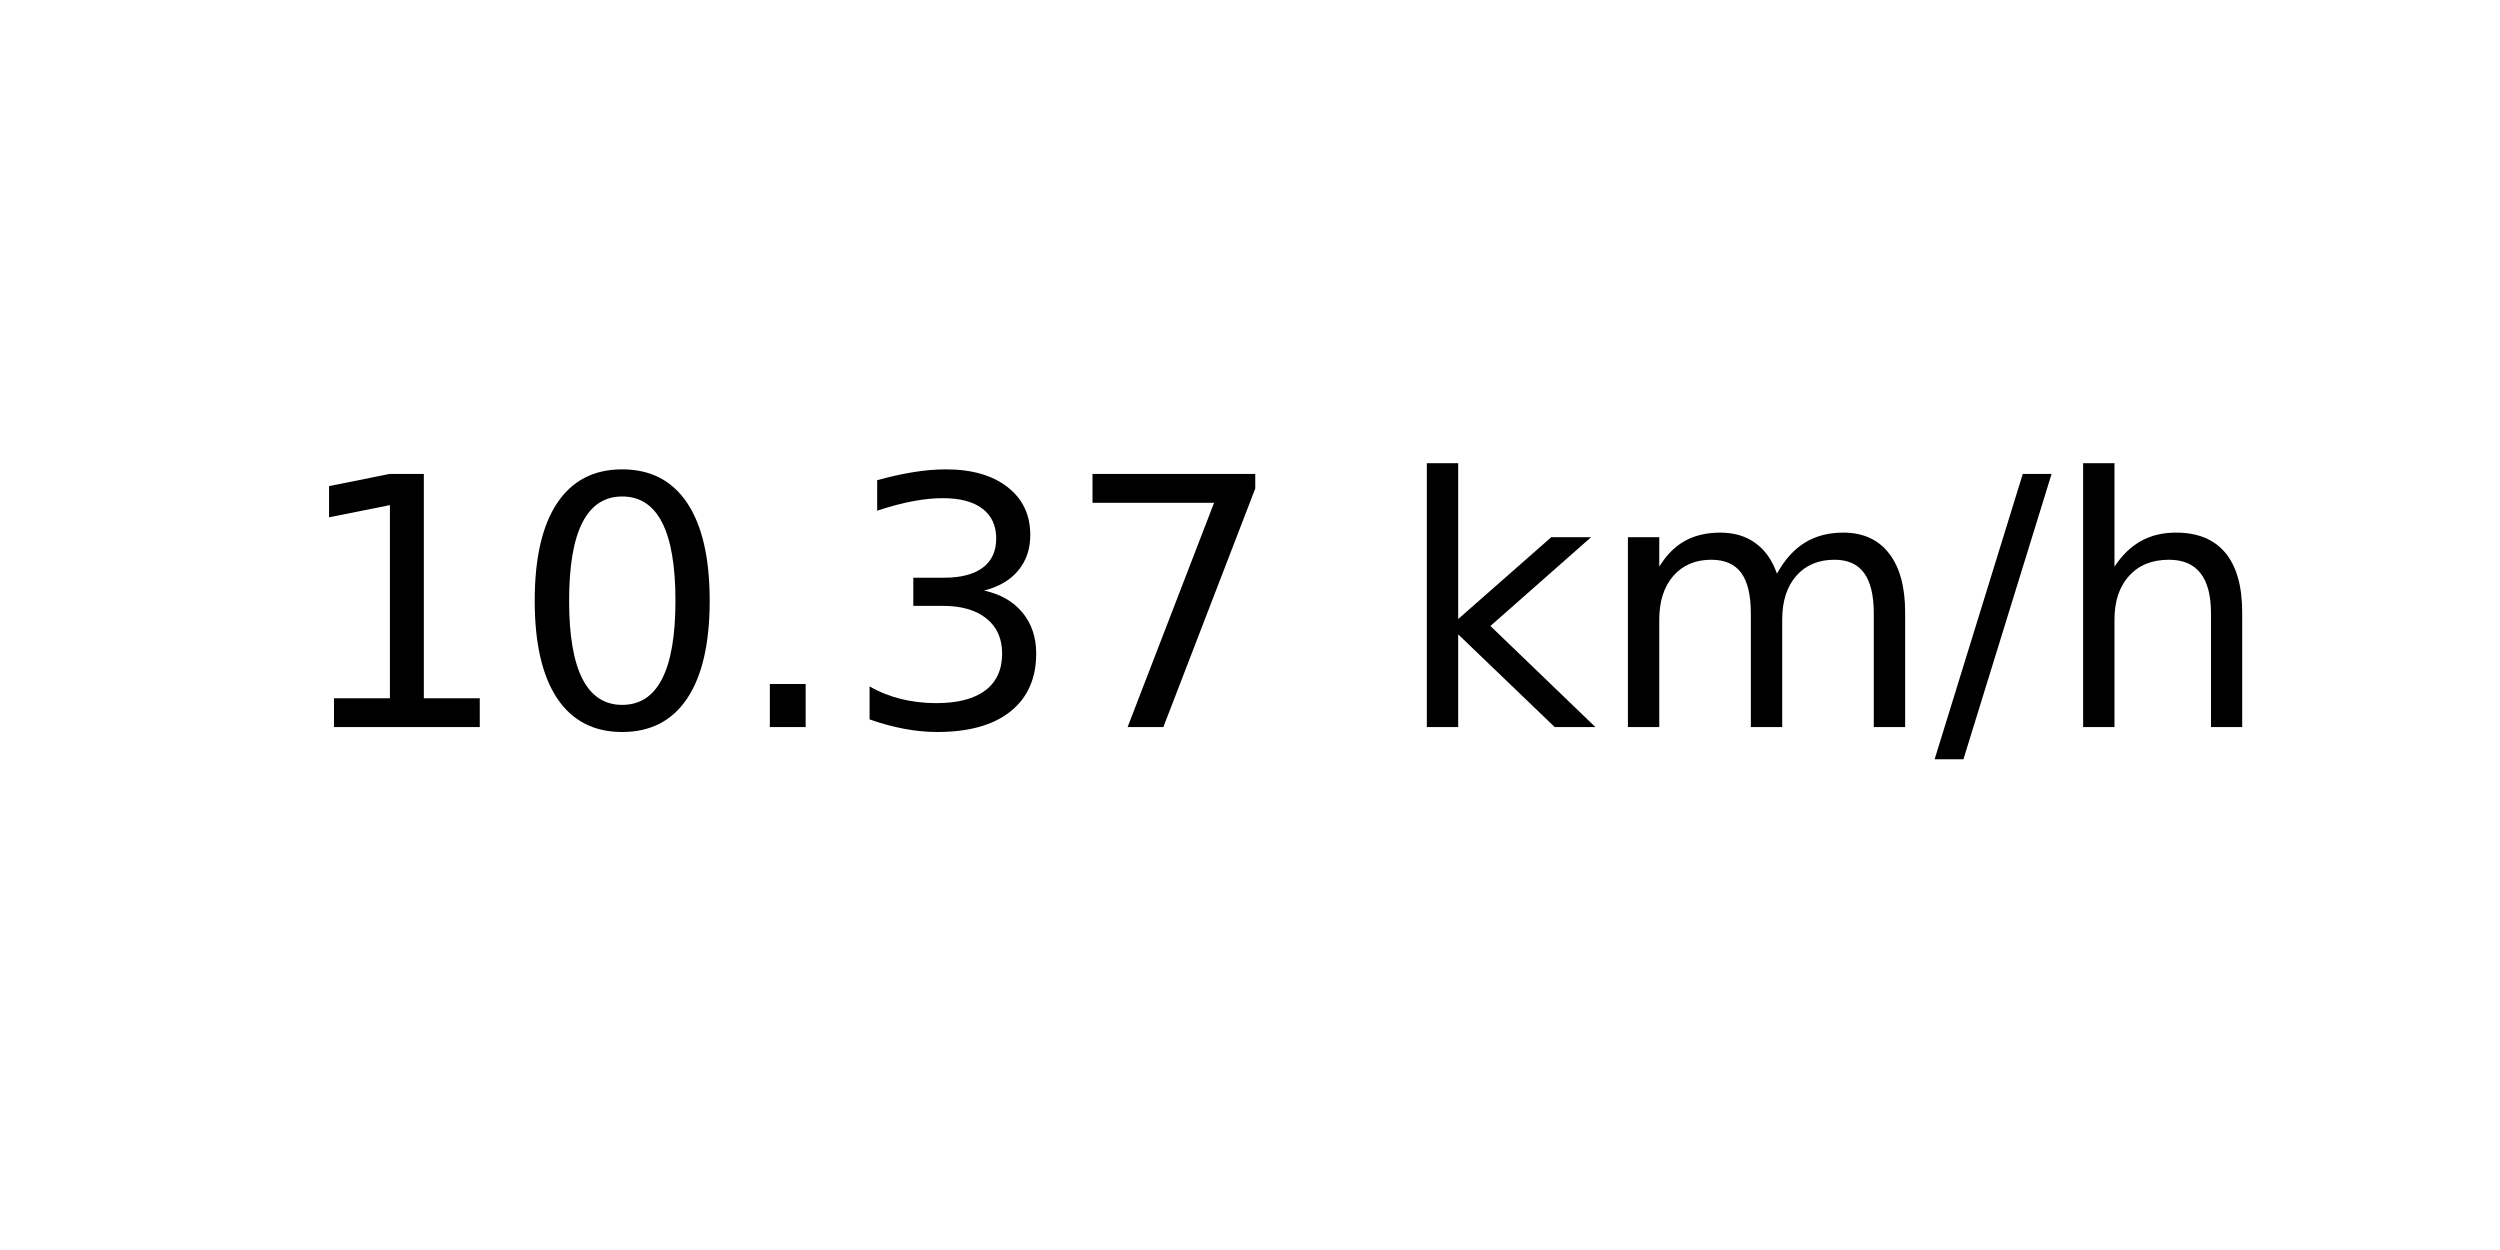
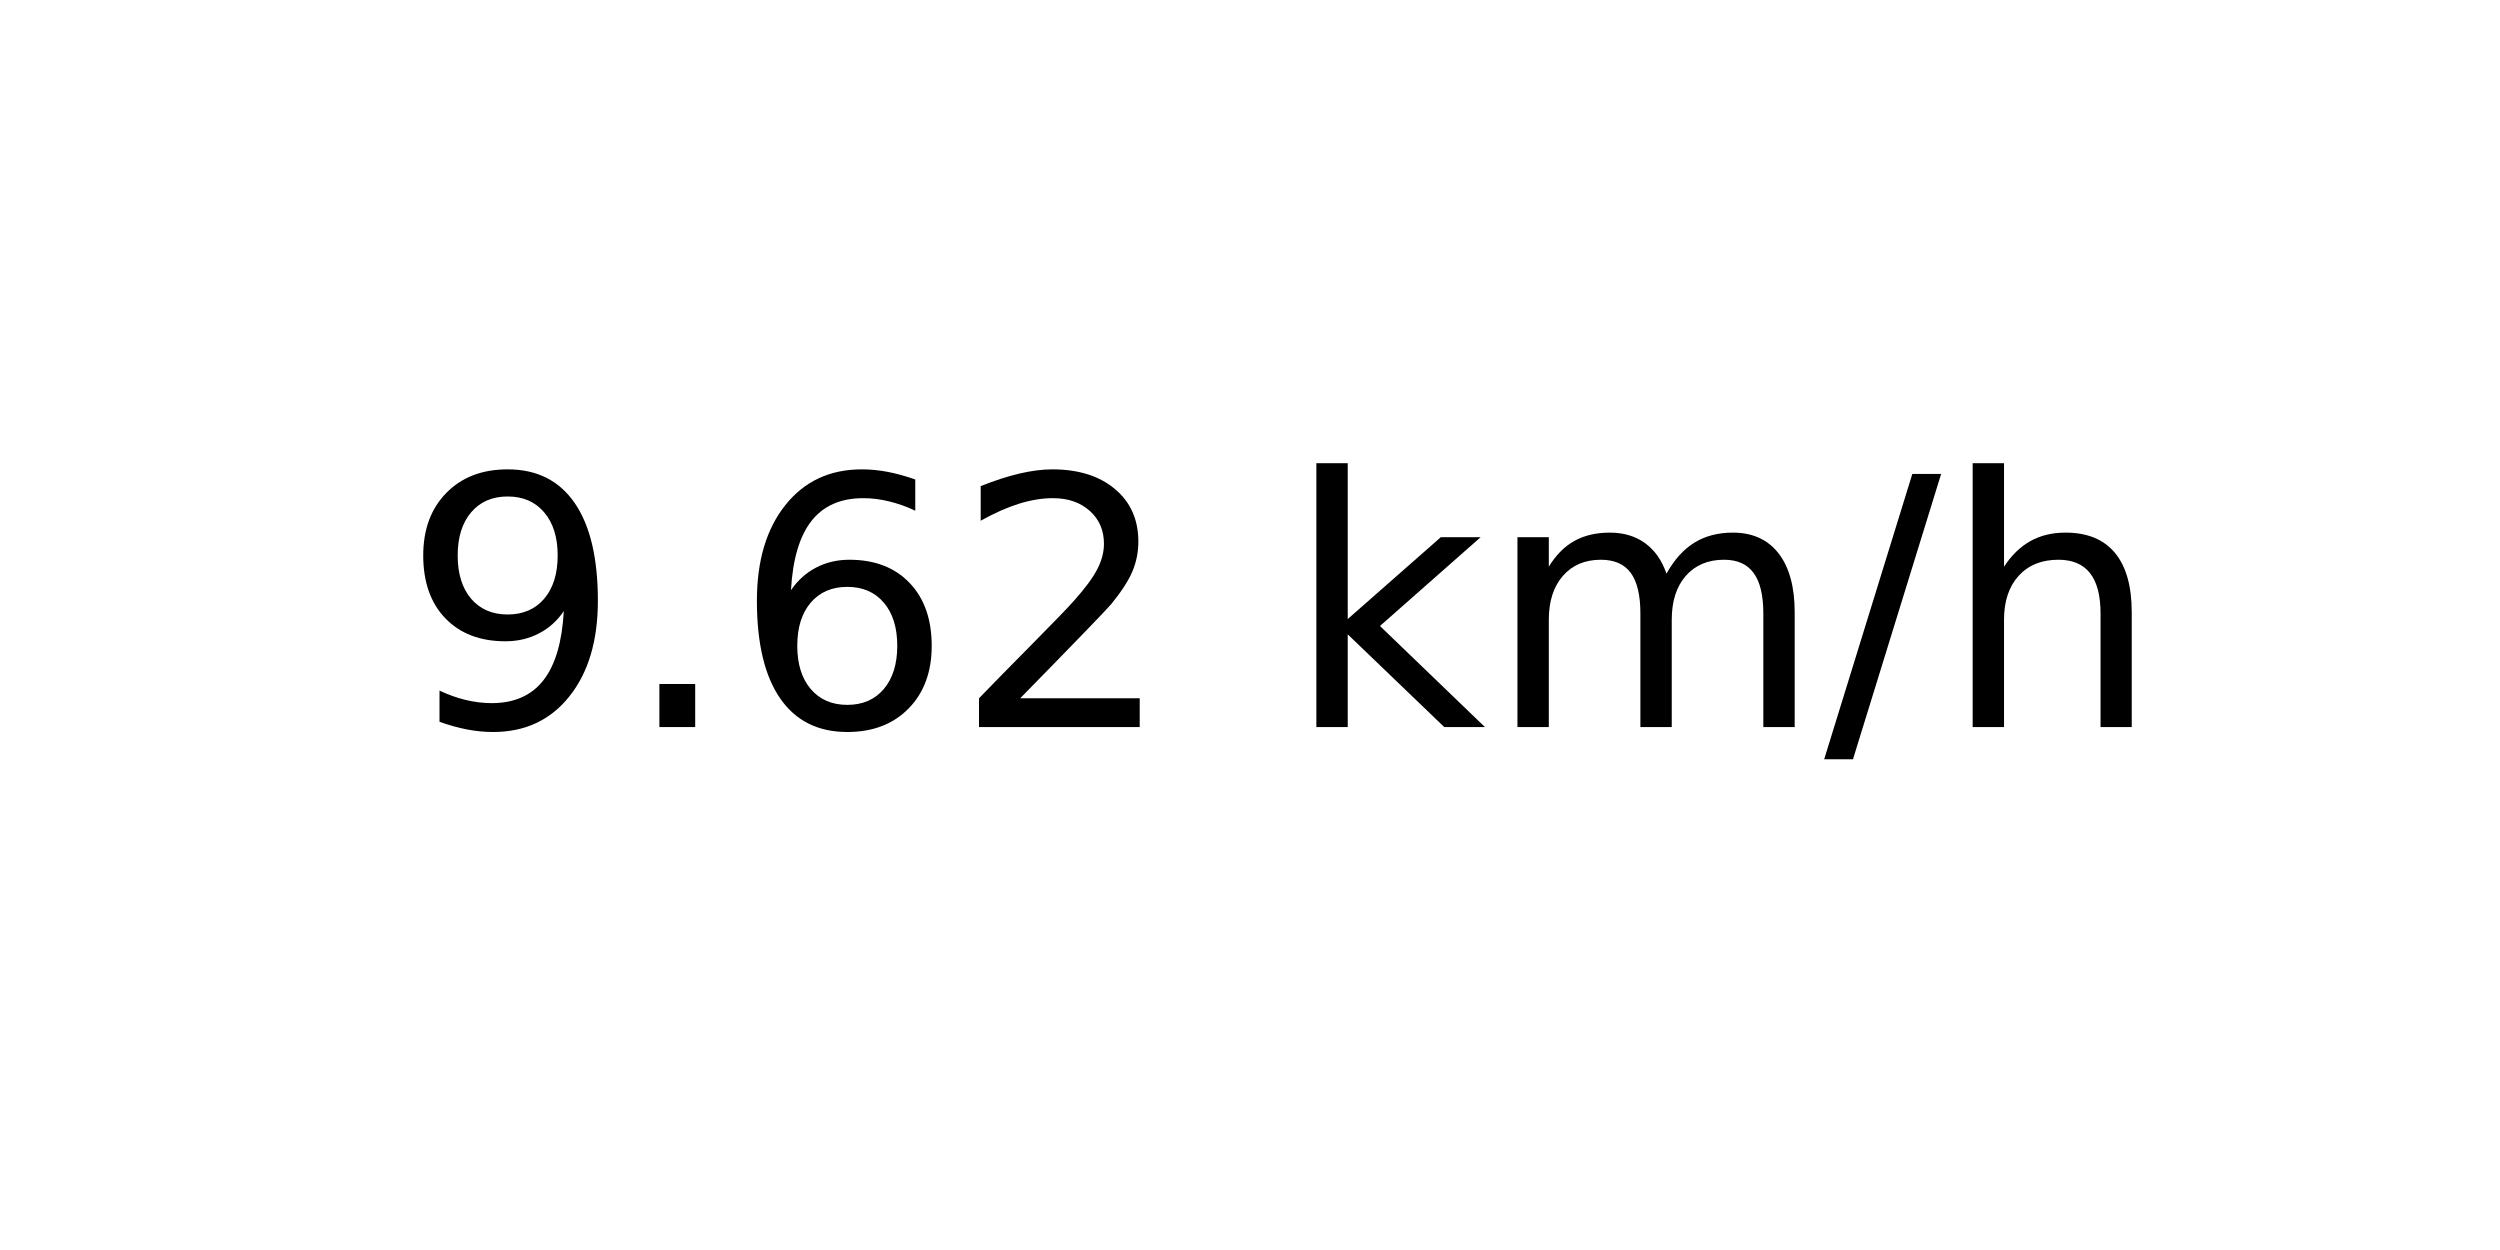
<svg xmlns="http://www.w3.org/2000/svg" xmlns:xlink="http://www.w3.org/1999/xlink" width="72pt" height="36pt" viewBox="0 0 72 36" version="1.1">
  <defs>
    <style type="text/css">*{stroke-linejoin: round; stroke-linecap: butt}</style>
  </defs>
  <g id="figure_1">
    <g id="axes_1">
      <g id="text_1">
-         <g transform="translate(8.378125 20.93937) scale(0.1 -0.1)">
+         <g transform="translate(11.55937 20.93937) scale(0.1 -0.1)">
          <defs>
-             <path id="DejaVuSans-31" d="M 794 531  L 1825 531  L 1825 4091  L 703 3866  L 703 4441  L 1819 4666  L 2450 4666  L 2450 531  L 3481 531  L 3481 0  L 794 0  L 794 531  z " transform="scale(0.015625)" />
-             <path id="DejaVuSans-30" d="M 2034 4250  Q 1547 4250 1301 3770  Q 1056 3291 1056 2328  Q 1056 1369 1301 889  Q 1547 409 2034 409  Q 2525 409 2770 889  Q 3016 1369 3016 2328  Q 3016 3291 2770 3770  Q 2525 4250 2034 4250  z M 2034 4750  Q 2819 4750 3233 4129  Q 3647 3509 3647 2328  Q 3647 1150 3233 529  Q 2819 -91 2034 -91  Q 1250 -91 836 529  Q 422 1150 422 2328  Q 422 3509 836 4129  Q 1250 4750 2034 4750  z " transform="scale(0.015625)" />
+             <path id="DejaVuSans-39" d="M 703 97  L 703 672  Q 941 559 1184 500  Q 1428 441 1663 441  Q 2288 441 2617 861  Q 2947 1281 2994 2138  Q 2813 1869 2534 1725  Q 2256 1581 1919 1581  Q 1219 1581 811 2004  Q 403 2428 403 3163  Q 403 3881 828 4315  Q 1253 4750 1959 4750  Q 2769 4750 3195 4129  Q 3622 3509 3622 2328  Q 3622 1225 3098 567  Q 2575 -91 1691 -91  Q 1453 -91 1209 -44  Q 966 3 703 97  z M 1959 2075  Q 2384 2075 2632 2365  Q 2881 2656 2881 3163  Q 2881 3666 2632 3958  Q 2384 4250 1959 4250  Q 1534 4250 1286 3958  Q 1038 3666 1038 3163  Q 1038 2656 1286 2365  Q 1534 2075 1959 2075  z " transform="scale(0.015625)" />
            <path id="DejaVuSans-2e" d="M 684 794  L 1344 794  L 1344 0  L 684 0  L 684 794  z " transform="scale(0.015625)" />
-             <path id="DejaVuSans-33" d="M 2597 2516  Q 3050 2419 3304 2112  Q 3559 1806 3559 1356  Q 3559 666 3084 287  Q 2609 -91 1734 -91  Q 1441 -91 1130 -33  Q 819 25 488 141  L 488 750  Q 750 597 1062 519  Q 1375 441 1716 441  Q 2309 441 2620 675  Q 2931 909 2931 1356  Q 2931 1769 2642 2001  Q 2353 2234 1838 2234  L 1294 2234  L 1294 2753  L 1863 2753  Q 2328 2753 2575 2939  Q 2822 3125 2822 3475  Q 2822 3834 2567 4026  Q 2313 4219 1838 4219  Q 1578 4219 1281 4162  Q 984 4106 628 3988  L 628 4550  Q 988 4650 1302 4700  Q 1616 4750 1894 4750  Q 2613 4750 3031 4423  Q 3450 4097 3450 3541  Q 3450 3153 3228 2886  Q 3006 2619 2597 2516  z " transform="scale(0.015625)" />
-             <path id="DejaVuSans-37" d="M 525 4666  L 3525 4666  L 3525 4397  L 1831 0  L 1172 0  L 2766 4134  L 525 4134  L 525 4666  z " transform="scale(0.015625)" />
+             <path id="DejaVuSans-36" d="M 2113 2584  Q 1688 2584 1439 2293  Q 1191 2003 1191 1497  Q 1191 994 1439 701  Q 1688 409 2113 409  Q 2538 409 2786 701  Q 3034 994 3034 1497  Q 3034 2003 2786 2293  Q 2538 2584 2113 2584  z M 3366 4563  L 3366 3988  Q 3128 4100 2886 4159  Q 2644 4219 2406 4219  Q 1781 4219 1451 3797  Q 1122 3375 1075 2522  Q 1259 2794 1537 2939  Q 1816 3084 2150 3084  Q 2853 3084 3261 2657  Q 3669 2231 3669 1497  Q 3669 778 3244 343  Q 2819 -91 2113 -91  Q 1303 -91 875 529  Q 447 1150 447 2328  Q 447 3434 972 4092  Q 1497 4750 2381 4750  Q 2619 4750 2861 4703  Q 3103 4656 3366 4563  z " transform="scale(0.015625)" />
+             <path id="DejaVuSans-32" d="M 1228 531  L 3431 531  L 3431 0  L 469 0  L 469 531  Q 828 903 1448 1529  Q 2069 2156 2228 2338  Q 2531 2678 2651 2914  Q 2772 3150 2772 3378  Q 2772 3750 2511 3984  Q 2250 4219 1831 4219  Q 1534 4219 1204 4116  Q 875 4013 500 3803  L 500 4441  Q 881 4594 1212 4672  Q 1544 4750 1819 4750  Q 2544 4750 2975 4387  Q 3406 4025 3406 3419  Q 3406 3131 3298 2873  Q 3191 2616 2906 2266  Q 2828 2175 2409 1742  Q 1991 1309 1228 531  z " transform="scale(0.015625)" />
            <path id="DejaVuSans-20" transform="scale(0.015625)" />
            <path id="DejaVuSans-6b" d="M 581 4863  L 1159 4863  L 1159 1991  L 2875 3500  L 3609 3500  L 1753 1863  L 3688 0  L 2938 0  L 1159 1709  L 1159 0  L 581 0  L 581 4863  z " transform="scale(0.015625)" />
            <path id="DejaVuSans-6d" d="M 3328 2828  Q 3544 3216 3844 3400  Q 4144 3584 4550 3584  Q 5097 3584 5394 3201  Q 5691 2819 5691 2113  L 5691 0  L 5113 0  L 5113 2094  Q 5113 2597 4934 2840  Q 4756 3084 4391 3084  Q 3944 3084 3684 2787  Q 3425 2491 3425 1978  L 3425 0  L 2847 0  L 2847 2094  Q 2847 2600 2669 2842  Q 2491 3084 2119 3084  Q 1678 3084 1418 2786  Q 1159 2488 1159 1978  L 1159 0  L 581 0  L 581 3500  L 1159 3500  L 1159 2956  Q 1356 3278 1631 3431  Q 1906 3584 2284 3584  Q 2666 3584 2933 3390  Q 3200 3197 3328 2828  z " transform="scale(0.015625)" />
            <path id="DejaVuSans-2f" d="M 1625 4666  L 2156 4666  L 531 -594  L 0 -594  L 1625 4666  z " transform="scale(0.015625)" />
            <path id="DejaVuSans-68" d="M 3513 2113  L 3513 0  L 2938 0  L 2938 2094  Q 2938 2591 2744 2837  Q 2550 3084 2163 3084  Q 1697 3084 1428 2787  Q 1159 2491 1159 1978  L 1159 0  L 581 0  L 581 4863  L 1159 4863  L 1159 2956  Q 1366 3272 1645 3428  Q 1925 3584 2291 3584  Q 2894 3584 3203 3211  Q 3513 2838 3513 2113  z " transform="scale(0.015625)" />
          </defs>
-           <use xlink:href="#DejaVuSans-31" />
-           <use xlink:href="#DejaVuSans-30" x="63.623" />
-           <use xlink:href="#DejaVuSans-2e" x="127.246" />
-           <use xlink:href="#DejaVuSans-33" x="159.033" />
-           <use xlink:href="#DejaVuSans-37" x="222.656" />
-           <use xlink:href="#DejaVuSans-20" x="286.279" />
-           <use xlink:href="#DejaVuSans-6b" x="318.066" />
-           <use xlink:href="#DejaVuSans-6d" x="375.977" />
-           <use xlink:href="#DejaVuSans-2f" x="473.389" />
-           <use xlink:href="#DejaVuSans-68" x="507.08" />
+           <use xlink:href="#DejaVuSans-39" />
+           <use xlink:href="#DejaVuSans-2e" x="63.623" />
+           <use xlink:href="#DejaVuSans-36" x="95.41" />
+           <use xlink:href="#DejaVuSans-32" x="159.033" />
+           <use xlink:href="#DejaVuSans-20" x="222.656" />
+           <use xlink:href="#DejaVuSans-6b" x="254.443" />
+           <use xlink:href="#DejaVuSans-6d" x="312.354" />
+           <use xlink:href="#DejaVuSans-2f" x="409.766" />
+           <use xlink:href="#DejaVuSans-68" x="443.457" />
        </g>
      </g>
    </g>
  </g>
</svg>
